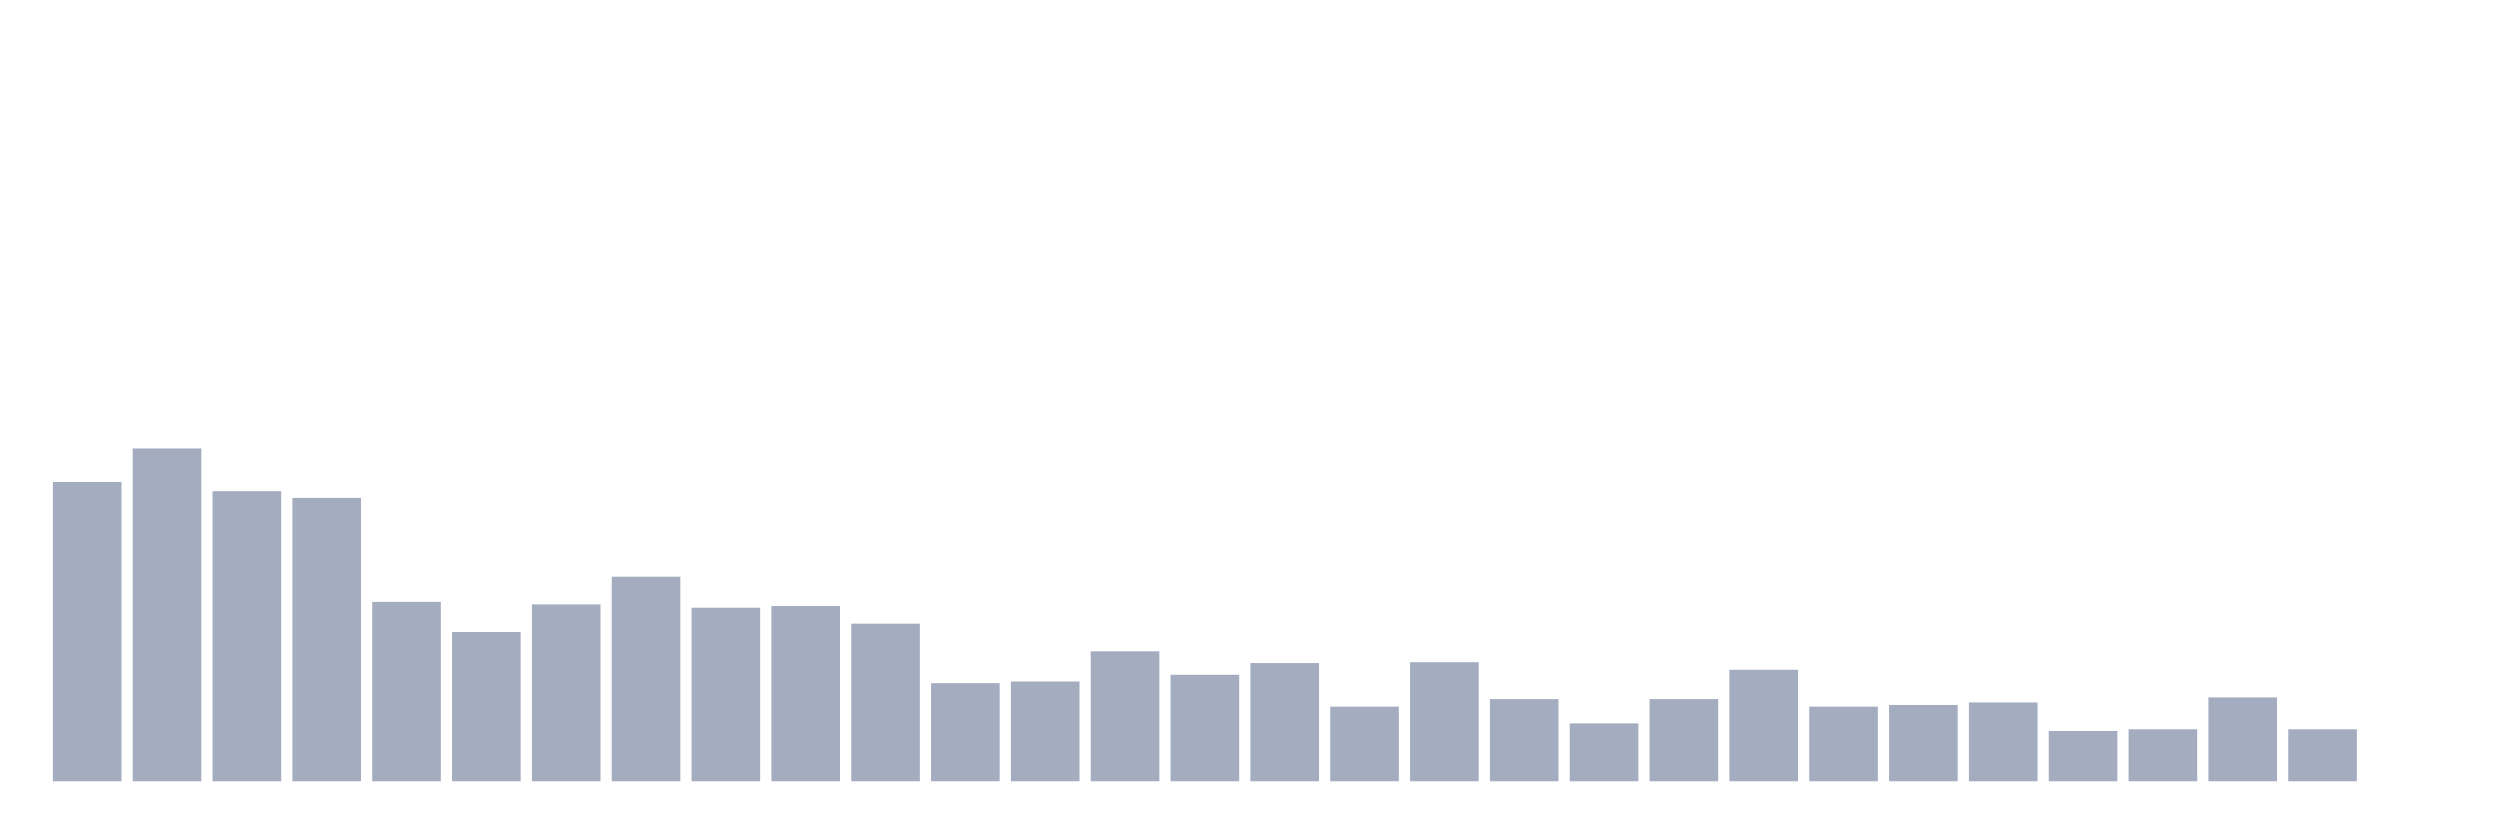
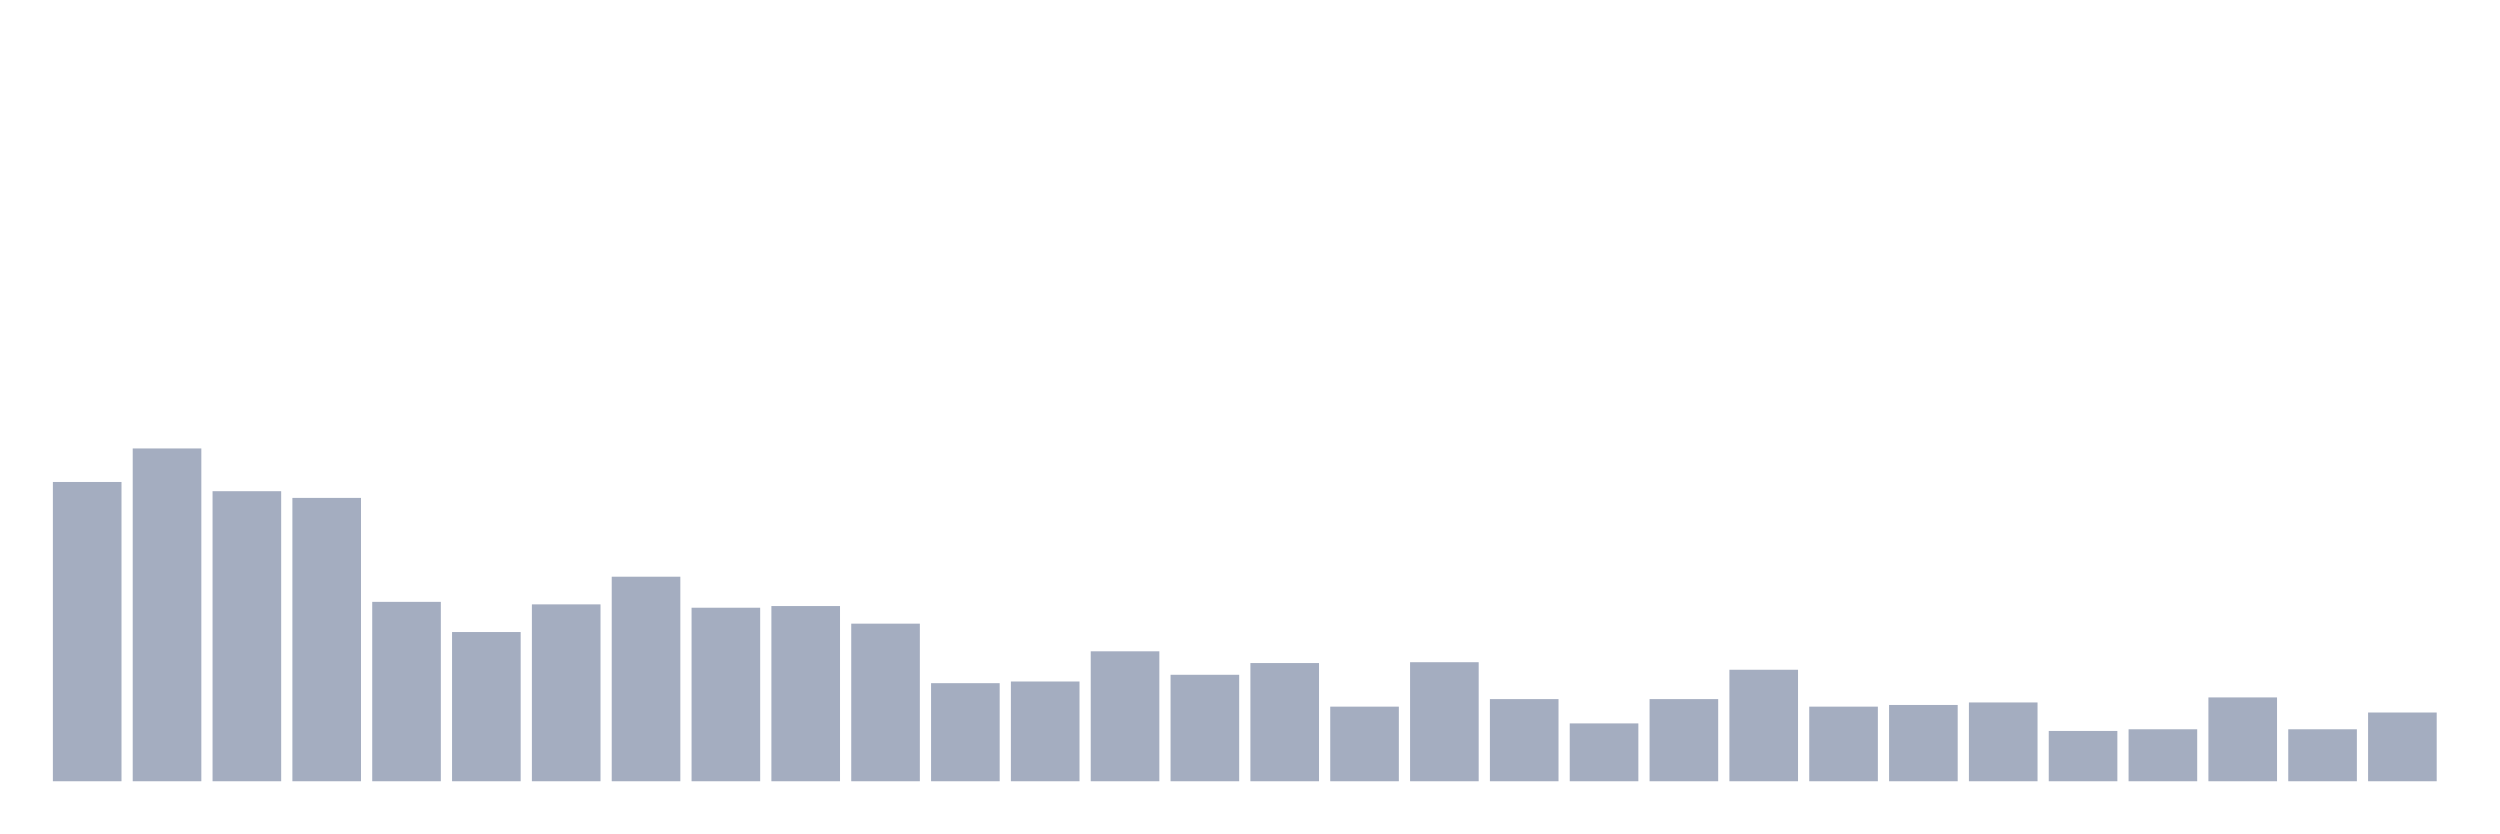
<svg xmlns="http://www.w3.org/2000/svg" viewBox="0 0 480 160">
  <g transform="translate(10,10)">
    <rect class="bar" x="0.153" width="13.175" y="82.54" height="57.46" fill="rgb(164,173,192)" />
    <rect class="bar" x="15.482" width="13.175" y="76.102" height="63.898" fill="rgb(164,173,192)" />
    <rect class="bar" x="30.81" width="13.175" y="84.31" height="55.69" fill="rgb(164,173,192)" />
    <rect class="bar" x="46.138" width="13.175" y="85.598" height="54.402" fill="rgb(164,173,192)" />
    <rect class="bar" x="61.466" width="13.175" y="105.556" height="34.444" fill="rgb(164,173,192)" />
    <rect class="bar" x="76.794" width="13.175" y="111.35" height="28.65" fill="rgb(164,173,192)" />
    <rect class="bar" x="92.123" width="13.175" y="106.039" height="33.961" fill="rgb(164,173,192)" />
    <rect class="bar" x="107.451" width="13.175" y="100.728" height="39.272" fill="rgb(164,173,192)" />
    <rect class="bar" x="122.779" width="13.175" y="106.683" height="33.317" fill="rgb(164,173,192)" />
    <rect class="bar" x="138.107" width="13.175" y="106.361" height="33.639" fill="rgb(164,173,192)" />
    <rect class="bar" x="153.436" width="13.175" y="109.741" height="30.259" fill="rgb(164,173,192)" />
    <rect class="bar" x="168.764" width="13.175" y="121.169" height="18.831" fill="rgb(164,173,192)" />
    <rect class="bar" x="184.092" width="13.175" y="120.847" height="19.153" fill="rgb(164,173,192)" />
    <rect class="bar" x="199.42" width="13.175" y="115.052" height="24.948" fill="rgb(164,173,192)" />
    <rect class="bar" x="214.748" width="13.175" y="119.559" height="20.441" fill="rgb(164,173,192)" />
    <rect class="bar" x="230.077" width="13.175" y="117.306" height="22.694" fill="rgb(164,173,192)" />
    <rect class="bar" x="245.405" width="13.175" y="125.675" height="14.325" fill="rgb(164,173,192)" />
    <rect class="bar" x="260.733" width="13.175" y="117.145" height="22.855" fill="rgb(164,173,192)" />
    <rect class="bar" x="276.061" width="13.175" y="124.227" height="15.773" fill="rgb(164,173,192)" />
    <rect class="bar" x="291.39" width="13.175" y="128.894" height="11.106" fill="rgb(164,173,192)" />
    <rect class="bar" x="306.718" width="13.175" y="124.227" height="15.773" fill="rgb(164,173,192)" />
    <rect class="bar" x="322.046" width="13.175" y="118.593" height="21.407" fill="rgb(164,173,192)" />
    <rect class="bar" x="337.374" width="13.175" y="125.675" height="14.325" fill="rgb(164,173,192)" />
    <rect class="bar" x="352.702" width="13.175" y="125.353" height="14.647" fill="rgb(164,173,192)" />
    <rect class="bar" x="368.031" width="13.175" y="124.87" height="15.13" fill="rgb(164,173,192)" />
    <rect class="bar" x="383.359" width="13.175" y="130.343" height="9.657" fill="rgb(164,173,192)" />
    <rect class="bar" x="398.687" width="13.175" y="130.021" height="9.979" fill="rgb(164,173,192)" />
    <rect class="bar" x="414.015" width="13.175" y="123.905" height="16.095" fill="rgb(164,173,192)" />
    <rect class="bar" x="429.344" width="13.175" y="130.021" height="9.979" fill="rgb(164,173,192)" />
-     <rect class="bar" x="444.672" width="13.175" y="140" height="0" fill="rgb(164,173,192)" />
+     <rect class="bar" x="444.672" width="13.175" y="126.802" height="13.198" fill="rgb(164,173,192)" />
  </g>
</svg>
